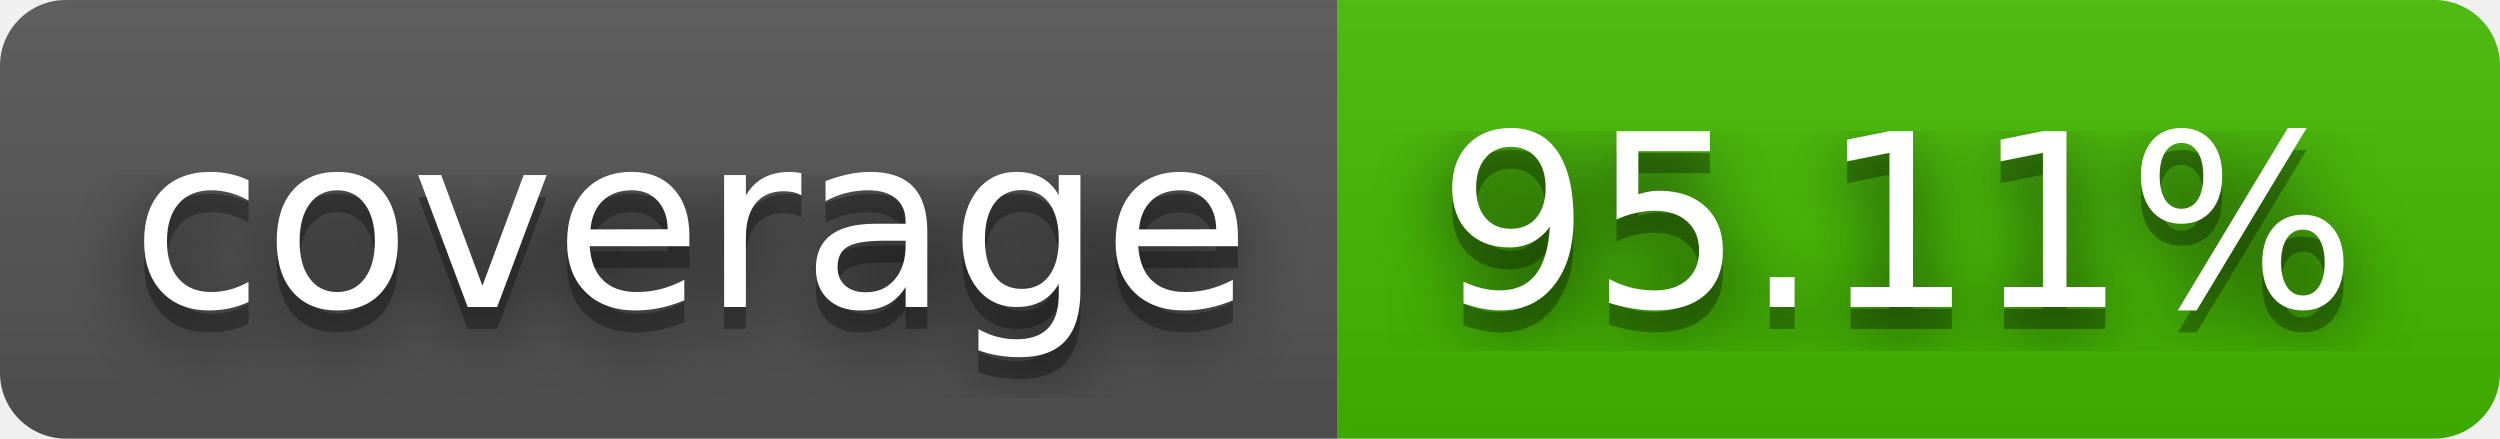
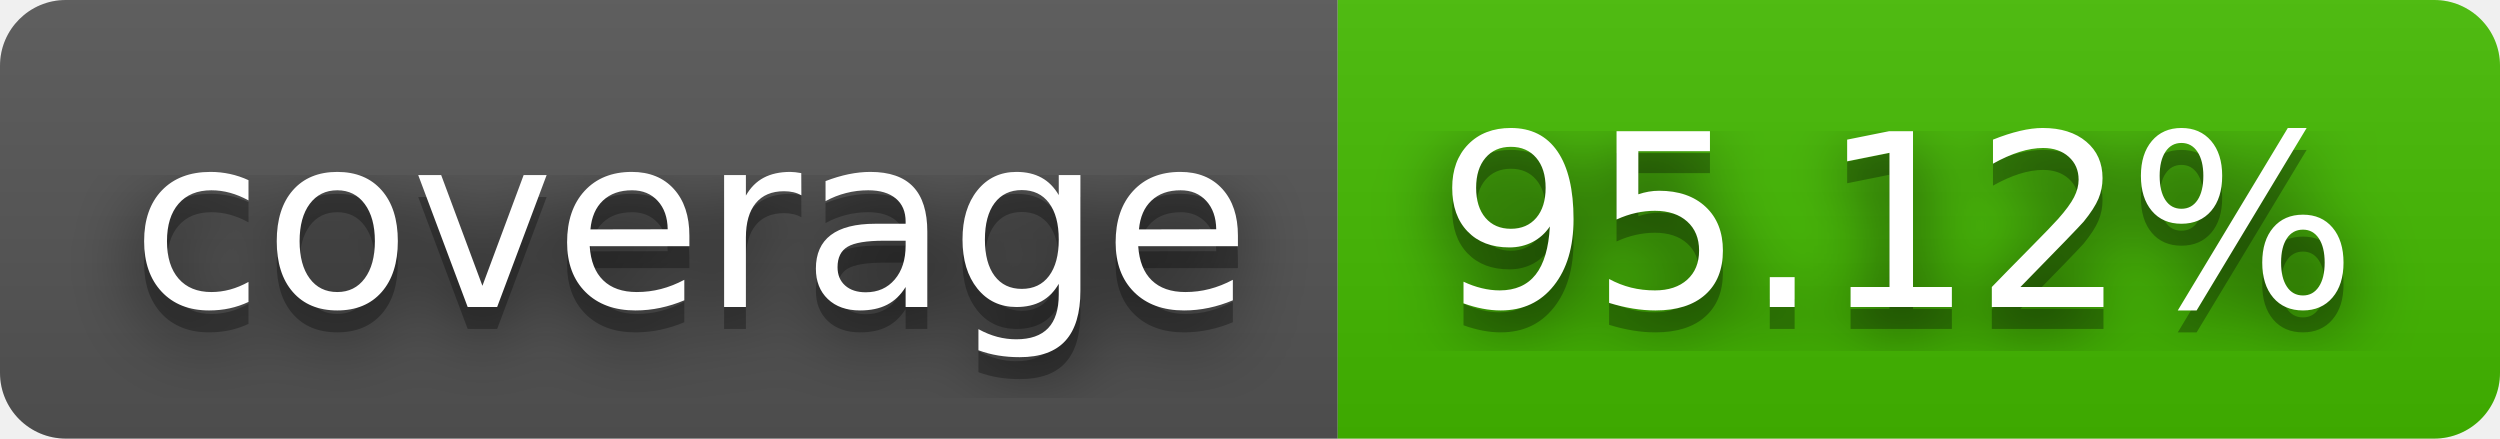
- <svg xmlns="http://www.w3.org/2000/svg" width="114" height="20" role="img" aria-label="coverage: 95.11%">
+ <svg xmlns="http://www.w3.org/2000/svg" width="114" height="20" role="img" aria-label="coverage: 95.12%">
  <filter id="blur">
    <feGaussianBlur stdDeviation="16" />
  </filter>
  <linearGradient id="s" x2="0" y2="100%">
    <stop offset="0" stop-color="#bbb" stop-opacity=".1" />
    <stop offset="1" stop-opacity=".1" />
  </linearGradient>
  <clipPath id="r">
    <rect width="114" height="20" rx="3" />
  </clipPath>
  <g clip-path="url(#r)">
    <rect width="61" height="20" fill="#555" />
    <rect x="61" width="53" height="20" fill="#4b0" />
    <rect width="114" height="20" fill="url(#s)" />
  </g>
  <g fill="#fff" text-anchor="middle" font-family="Verdana,Geneva,DejaVu Sans,sans-serif" text-rendering="geometricPrecision" font-size="110">
    <g transform="scale(.1)">
      <g aria-hidden="true" fill="#010101">
        <text x="315" y="150" fill-opacity=".8" filter="url(#blur)" textLength="510">coverage</text>
        <text x="315" y="150" fill-opacity=".3" textLength="510">coverage</text>
      </g>
      <text x="315" y="140" textLength="510">coverage</text>
    </g>
    <g transform="scale(.1)">
      <g aria-hidden="true" fill="#010101">
-         <text x="865" y="150" fill-opacity=".8" filter="url(#blur)" textLength="430">95.11%</text>
-         <text x="865" y="150" fill-opacity=".3" textLength="430">95.11%</text>
+         <text x="865" y="150" fill-opacity=".8" filter="url(#blur)" textLength="430">95.12%</text>
+         <text x="865" y="150" fill-opacity=".3" textLength="430">95.12%</text>
      </g>
-       <text x="865" y="140" textLength="430">95.11%</text>
+       <text x="865" y="140" textLength="430">95.12%</text>
    </g>
  </g>
</svg>
